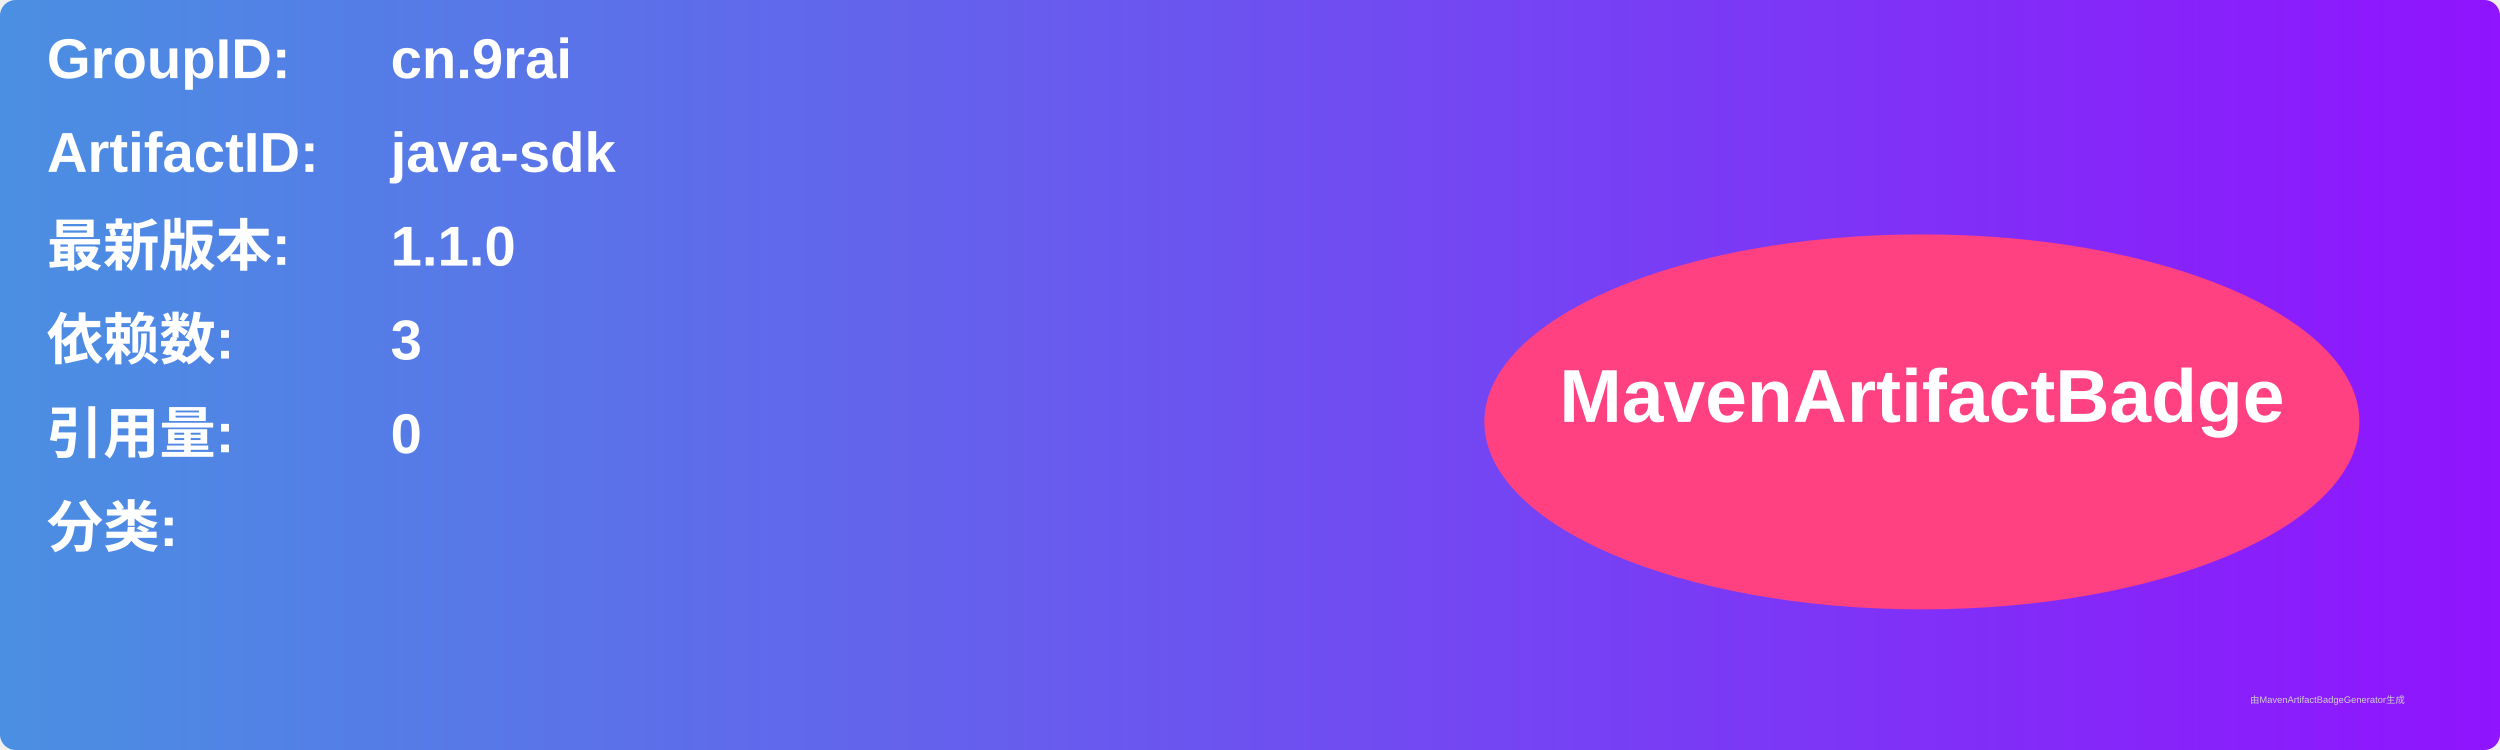
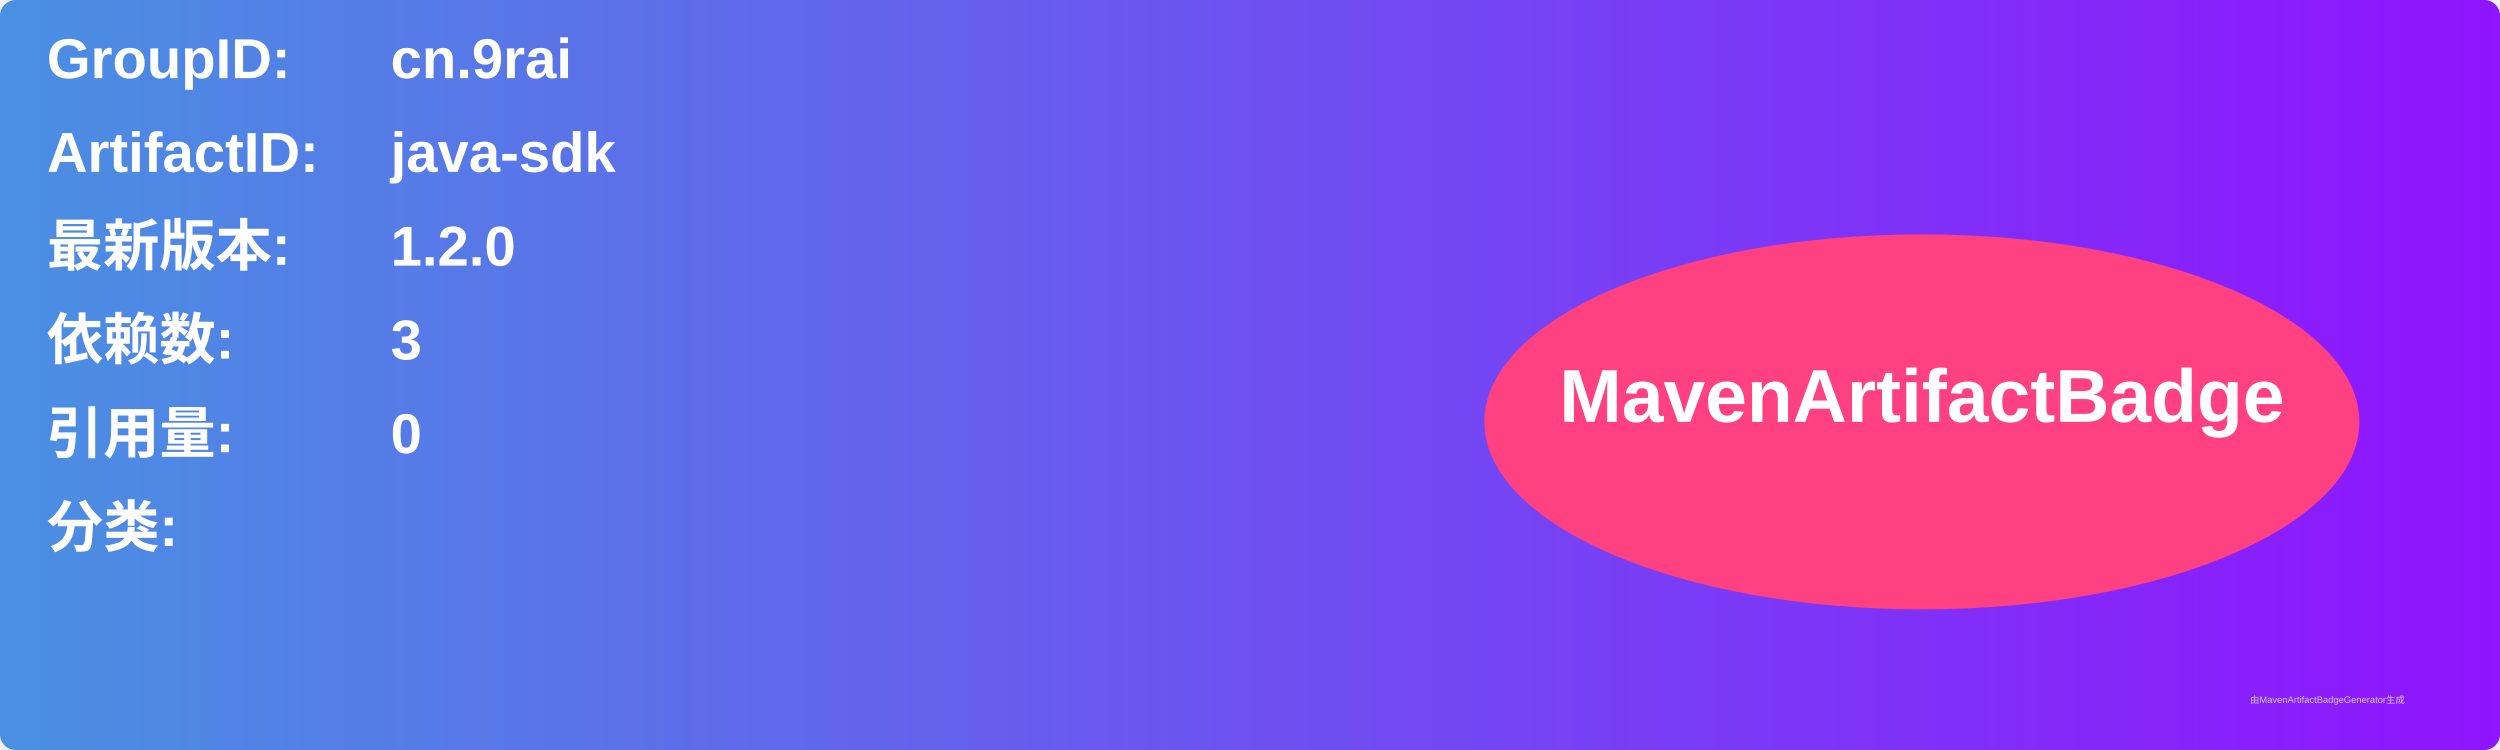
<svg xmlns="http://www.w3.org/2000/svg" width="800" height="240" viewBox="0 0 800 240">
  <linearGradient id="grad" x1="0%" y1="0%" x2="100%" y2="0%">
    <stop offset="0%" stop-color="#4a90e2" />
    <stop offset="100%" stop-color="#9013fe" />
  </linearGradient>
  <rect width="100%" height="100%" rx="5" ry="5" fill="url(#grad)" />
  <g transform="translate(15, 15)">
    <text x="0" y="10" font-family="Arial" font-size="18" fill="white" font-weight="bold" width="260">GroupID:</text>
    <text x="110" y="10" font-family="Arial" font-size="18" fill="white" font-weight="bold" width="460">cn.9rai</text>
    <text x="0" y="40" font-family="Arial" font-size="18" fill="white" font-weight="bold" width="260">ArtifactID:</text>
    <text x="110" y="40" font-family="Arial" font-size="18" fill="white" font-weight="bold" width="460">java-sdk</text>
    <text x="0" y="70" font-family="Arial" font-size="18" fill="white" font-weight="bold">最新版本:</text>
    <text x="110" y="70" font-family="Arial" font-size="18" fill="white" font-weight="bold">
-       <tspan font-weight="bold">1.1.0</tspan>
+       <tspan font-weight="bold">1.2.0</tspan>
    </text>
    <text x="0" y="100" font-family="Arial" font-size="18" fill="white" font-weight="bold">依赖数: </text>
    <text x="110" y="100" font-family="Arial" font-size="18" fill="white">
      <tspan font-weight="bold">3</tspan>
    </text>
    <text x="0" y="130" font-family="Arial" font-size="18" fill="white" font-weight="bold">引用量: </text>
    <text x="110" y="130" font-family="Arial" font-size="18" fill="white">
      <tspan font-weight="bold">0</tspan>
    </text>
    <text x="0" y="160" font-family="Arial" font-size="18" fill="white" font-weight="bold">分类:</text>
    <text x="10" y="190" font-family="Arial" font-size="10" fill="white">
      <tspan font-weight="bold" />
    </text>
    <ellipse cx="600" cy="120" rx="140" ry="60" fill="#ff4081" />
    <text x="600" y="120" text-anchor="middle" font-family="Arial" font-size="24" fill="white" font-weight="bold">MavenArtifactBadge</text>
  </g>
  <text x="720" y="225" font-family="Arial" font-size="3" fill="#d0d0d0">由MavenArtifactBadgeGenerator生成</text>
</svg>
